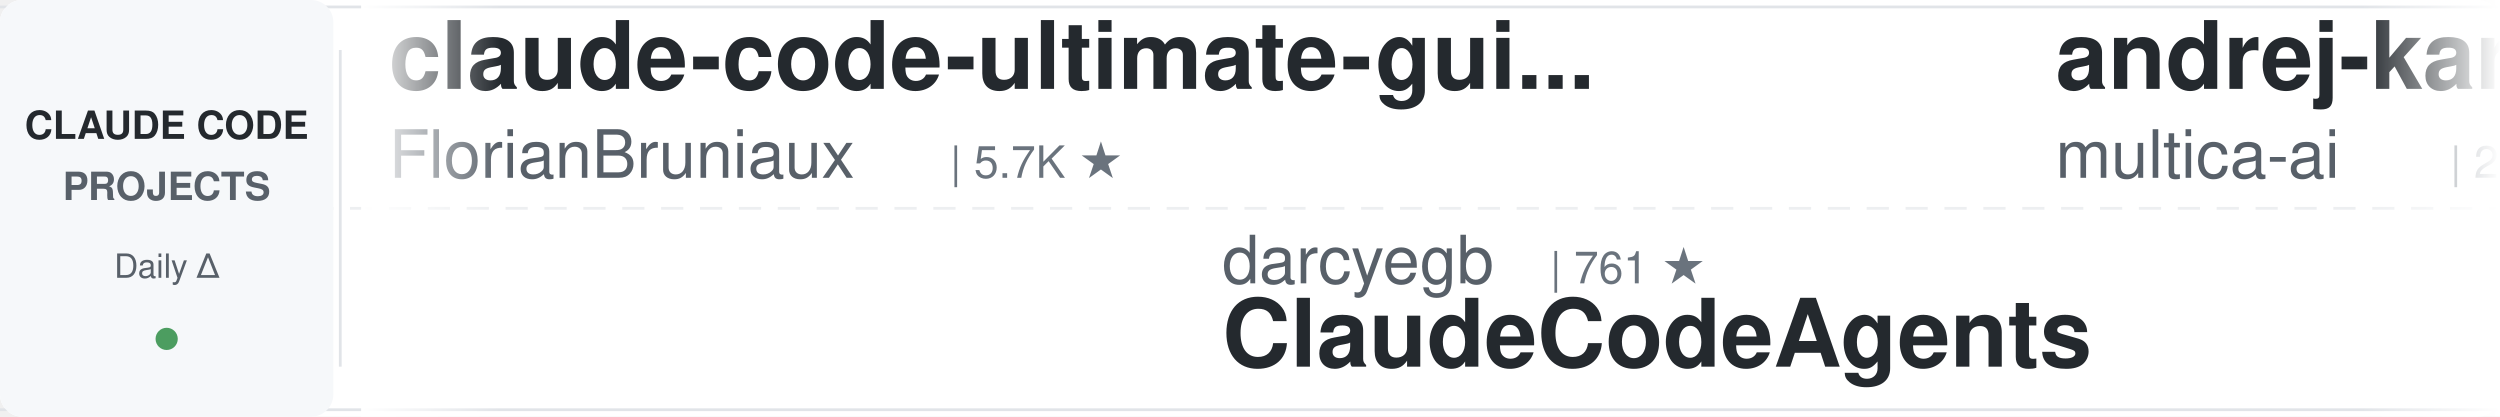
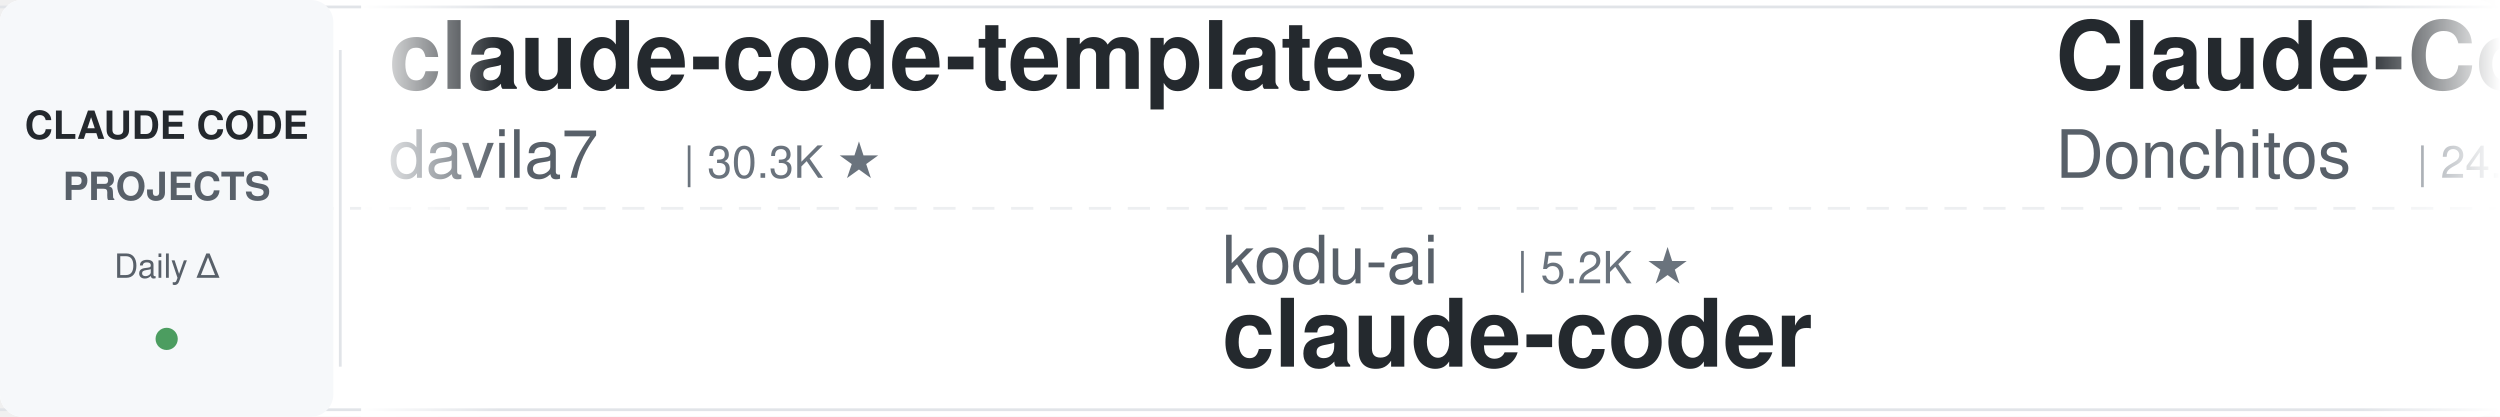
<svg xmlns="http://www.w3.org/2000/svg" width="900" height="150">
  <defs>
    <linearGradient id="leftFade" x1="0%" y1="0%" x2="100%" y2="0%">
      <stop offset="0%" style="stop-color:#ffffff;stop-opacity:1" />
      <stop offset="100%" style="stop-color:#ffffff;stop-opacity:0" />
    </linearGradient>
    <linearGradient id="rightFade" x1="0%" y1="0%" x2="100%" y2="0%">
      <stop offset="0%" style="stop-color:#ffffff;stop-opacity:0" />
      <stop offset="100%" style="stop-color:#ffffff;stop-opacity:1" />
    </linearGradient>
  </defs>
  <rect width="900" height="150" fill="#ffffff" rx="8" />
  <rect x="0" y="2" width="900" height="1" fill="#e1e4e8" />
  <rect x="0" y="147" width="900" height="1" fill="#e1e4e8" />
  <line x1="0" y1="75" x2="900" y2="75" stroke="#e1e4e8" stroke-width="1" stroke-dasharray="8 6" opacity="0.6" />
  <rect x="0" y="0" width="120" height="150" fill="#f6f8fa" rx="8" />
  <text x="60" y="50" font-family="-apple-system, BlinkMacSystemFont, 'Segoe UI', Helvetica, Arial, sans-serif" font-size="14" font-weight="600" fill="#24292e" text-anchor="middle">CLAUDE CODE</text>
  <text x="60" y="72" font-family="-apple-system, BlinkMacSystemFont, 'Segoe UI', Helvetica, Arial, sans-serif" font-size="14" font-weight="600" fill="#586069" text-anchor="middle">PROJECTS</text>
  <text x="60" y="100" font-family="-apple-system, BlinkMacSystemFont, 'Segoe UI', Helvetica, Arial, sans-serif" font-size="12" font-weight="500" fill="#586069" text-anchor="middle">Daily Δ</text>
  <circle cx="60" cy="122" r="4" fill="#22863a" opacity="0.8" />
  <rect x="122" y="18" width="1" height="114" fill="#e1e4e8" />
  <clipPath id="tickerClip">
    <rect x="130" y="0" width="770" height="150" />
  </clipPath>
  <g clip-path="url(#tickerClip)">
    <g id="tickerItems">
      <animateTransform attributeName="transform" attributeType="XML" type="translate" from="0 0" to="-3000 0" dur="54s" repeatCount="indefinite" />
      <g transform="translate(0, 0)">
-         <text x="140" y="32" font-family="-apple-system, BlinkMacSystemFont, 'Segoe UI', Helvetica, Arial, sans-serif" font-size="34" font-weight="600" fill="#24292e">claude-code-ultimate-gui...</text>
-         <text x="140" y="64" font-family="-apple-system, BlinkMacSystemFont, 'Segoe UI', Helvetica, Arial, sans-serif" font-size="24" font-weight="400" fill="#586069">FlorianBruniaux</text>
-         <text x="342" y="64" font-family="-apple-system, BlinkMacSystemFont, 'Segoe UI', Helvetica, Arial, sans-serif" font-size="16" font-weight="500" fill="#6a737d">| 5.7K ★</text>
+         <text x="140" y="32" font-family="-apple-system, BlinkMacSystemFont, 'Segoe UI', Helvetica, Arial, sans-serif" font-size="34" font-weight="600" fill="#24292e">claude-code-templates</text>
+         <text x="140" y="64" font-family="-apple-system, BlinkMacSystemFont, 'Segoe UI', Helvetica, Arial, sans-serif" font-size="24" font-weight="400" fill="#586069">davila7</text>
+         <text x="246" y="64" font-family="-apple-system, BlinkMacSystemFont, 'Segoe UI', Helvetica, Arial, sans-serif" font-size="16" font-weight="500" fill="#6a737d">| 30.3K ★</text>
      </g>
      <g transform="translate(300, 0)">
-         <text x="140" y="102" font-family="-apple-system, BlinkMacSystemFont, 'Segoe UI', Helvetica, Arial, sans-serif" font-size="24" font-weight="400" fill="#586069">darcyegb</text>
-         <text x="258" y="102" font-family="-apple-system, BlinkMacSystemFont, 'Segoe UI', Helvetica, Arial, sans-serif" font-size="16" font-weight="500" fill="#6a737d">| 761 ★</text>
-         <text x="140" y="132" font-family="-apple-system, BlinkMacSystemFont, 'Segoe UI', Helvetica, Arial, sans-serif" font-size="34" font-weight="600" fill="#24292e">ClaudeCodeAgents</text>
+         <text x="140" y="102" font-family="-apple-system, BlinkMacSystemFont, 'Segoe UI', Helvetica, Arial, sans-serif" font-size="24" font-weight="400" fill="#586069">kodu-ai</text>
+         <text x="246" y="102" font-family="-apple-system, BlinkMacSystemFont, 'Segoe UI', Helvetica, Arial, sans-serif" font-size="16" font-weight="500" fill="#6a737d">| 5.2K ★</text>
+         <text x="140" y="132" font-family="-apple-system, BlinkMacSystemFont, 'Segoe UI', Helvetica, Arial, sans-serif" font-size="34" font-weight="600" fill="#24292e">claude-coder</text>
      </g>
      <g transform="translate(600, 0)">
-         <text x="140" y="32" font-family="-apple-system, BlinkMacSystemFont, 'Segoe UI', Helvetica, Arial, sans-serif" font-size="34" font-weight="600" fill="#24292e">andrej-karpathy-skills</text>
-         <text x="140" y="64" font-family="-apple-system, BlinkMacSystemFont, 'Segoe UI', Helvetica, Arial, sans-serif" font-size="24" font-weight="400" fill="#586069">multica-ai</text>
-         <text x="282" y="64" font-family="-apple-system, BlinkMacSystemFont, 'Segoe UI', Helvetica, Arial, sans-serif" font-size="16" font-weight="500" fill="#6a737d">| 203.4K ★</text>
+         <text x="140" y="32" font-family="-apple-system, BlinkMacSystemFont, 'Segoe UI', Helvetica, Arial, sans-serif" font-size="34" font-weight="600" fill="#24292e">Claude-Code-Game-Studios</text>
+         <text x="140" y="64" font-family="-apple-system, BlinkMacSystemFont, 'Segoe UI', Helvetica, Arial, sans-serif" font-size="24" font-weight="400" fill="#586069">Donchitos</text>
+         <text x="270" y="64" font-family="-apple-system, BlinkMacSystemFont, 'Segoe UI', Helvetica, Arial, sans-serif" font-size="16" font-weight="500" fill="#6a737d">| 24.0K ★</text>
      </g>
      <g transform="translate(900, 0)">
-         <text x="140" y="102" font-family="-apple-system, BlinkMacSystemFont, 'Segoe UI', Helvetica, Arial, sans-serif" font-size="24" font-weight="400" fill="#586069">AICoderTudou</text>
-         <text x="306" y="102" font-family="-apple-system, BlinkMacSystemFont, 'Segoe UI', Helvetica, Arial, sans-serif" font-size="16" font-weight="500" fill="#6a737d">| 496 ★</text>
-         <text x="140" y="132" font-family="-apple-system, BlinkMacSystemFont, 'Segoe UI', Helvetica, Arial, sans-serif" font-size="34" font-weight="600" fill="#24292e">claude-code-tudou</text>
+         <text x="140" y="102" font-family="-apple-system, BlinkMacSystemFont, 'Segoe UI', Helvetica, Arial, sans-serif" font-size="24" font-weight="400" fill="#586069">VoltAgent</text>
+         <text x="270" y="102" font-family="-apple-system, BlinkMacSystemFont, 'Segoe UI', Helvetica, Arial, sans-serif" font-size="16" font-weight="500" fill="#6a737d">| 24.4K ★</text>
+         <text x="140" y="132" font-family="-apple-system, BlinkMacSystemFont, 'Segoe UI', Helvetica, Arial, sans-serif" font-size="34" font-weight="600" fill="#24292e">awesome-claude-code-suba...</text>
      </g>
      <g transform="translate(1200, 0)">
-         <text x="140" y="32" font-family="-apple-system, BlinkMacSystemFont, 'Segoe UI', Helvetica, Arial, sans-serif" font-size="34" font-weight="600" fill="#24292e">Claude-Code-Usage-Monito...</text>
-         <text x="140" y="64" font-family="-apple-system, BlinkMacSystemFont, 'Segoe UI', Helvetica, Arial, sans-serif" font-size="24" font-weight="400" fill="#586069">Maciek-roboblog</text>
-         <text x="342" y="64" font-family="-apple-system, BlinkMacSystemFont, 'Segoe UI', Helvetica, Arial, sans-serif" font-size="16" font-weight="500" fill="#6a737d">| 8.6K ★</text>
+         <text x="140" y="32" font-family="-apple-system, BlinkMacSystemFont, 'Segoe UI', Helvetica, Arial, sans-serif" font-size="34" font-weight="600" fill="#24292e">claude_code_src</text>
+         <text x="140" y="64" font-family="-apple-system, BlinkMacSystemFont, 'Segoe UI', Helvetica, Arial, sans-serif" font-size="24" font-weight="400" fill="#586069">ponponon</text>
+         <text x="258" y="64" font-family="-apple-system, BlinkMacSystemFont, 'Segoe UI', Helvetica, Arial, sans-serif" font-size="16" font-weight="500" fill="#6a737d">| 2.3K ★</text>
      </g>
      <g transform="translate(1500, 0)">
-         <text x="140" y="102" font-family="-apple-system, BlinkMacSystemFont, 'Segoe UI', Helvetica, Arial, sans-serif" font-size="24" font-weight="400" fill="#586069">digitalsamba</text>
-         <text x="306" y="102" font-family="-apple-system, BlinkMacSystemFont, 'Segoe UI', Helvetica, Arial, sans-serif" font-size="16" font-weight="500" fill="#6a737d">| 1.9K ★</text>
-         <text x="140" y="132" font-family="-apple-system, BlinkMacSystemFont, 'Segoe UI', Helvetica, Arial, sans-serif" font-size="34" font-weight="600" fill="#24292e">claude-code-video-toolki...</text>
+         <text x="140" y="102" font-family="-apple-system, BlinkMacSystemFont, 'Segoe UI', Helvetica, Arial, sans-serif" font-size="24" font-weight="400" fill="#586069">krusemediallc</text>
+         <text x="318" y="102" font-family="-apple-system, BlinkMacSystemFont, 'Segoe UI', Helvetica, Arial, sans-serif" font-size="16" font-weight="500" fill="#6a737d">| 1.2K ★</text>
+         <text x="140" y="132" font-family="-apple-system, BlinkMacSystemFont, 'Segoe UI', Helvetica, Arial, sans-serif" font-size="34" font-weight="600" fill="#24292e">arcads-claude-code</text>
      </g>
      <g transform="translate(1800, 0)">
-         <text x="140" y="32" font-family="-apple-system, BlinkMacSystemFont, 'Segoe UI', Helvetica, Arial, sans-serif" font-size="34" font-weight="600" fill="#24292e">claude-code-engineering</text>
-         <text x="140" y="64" font-family="-apple-system, BlinkMacSystemFont, 'Segoe UI', Helvetica, Arial, sans-serif" font-size="24" font-weight="400" fill="#586069">huangjia2019</text>
-         <text x="306" y="64" font-family="-apple-system, BlinkMacSystemFont, 'Segoe UI', Helvetica, Arial, sans-serif" font-size="16" font-weight="500" fill="#6a737d">| 1.1K ★</text>
+         <text x="140" y="32" font-family="-apple-system, BlinkMacSystemFont, 'Segoe UI', Helvetica, Arial, sans-serif" font-size="34" font-weight="600" fill="#24292e">claude-code-reverse</text>
+         <text x="140" y="64" font-family="-apple-system, BlinkMacSystemFont, 'Segoe UI', Helvetica, Arial, sans-serif" font-size="24" font-weight="400" fill="#586069">Yuyz0112</text>
+         <text x="258" y="64" font-family="-apple-system, BlinkMacSystemFont, 'Segoe UI', Helvetica, Arial, sans-serif" font-size="16" font-weight="500" fill="#6a737d">| 2.4K ★</text>
      </g>
      <g transform="translate(2100, 0)">
-         <text x="140" y="102" font-family="-apple-system, BlinkMacSystemFont, 'Segoe UI', Helvetica, Arial, sans-serif" font-size="24" font-weight="400" fill="#586069">pedrohcgs</text>
-         <text x="270" y="102" font-family="-apple-system, BlinkMacSystemFont, 'Segoe UI', Helvetica, Arial, sans-serif" font-size="16" font-weight="500" fill="#6a737d">| 1.5K ★</text>
-         <text x="140" y="132" font-family="-apple-system, BlinkMacSystemFont, 'Segoe UI', Helvetica, Arial, sans-serif" font-size="34" font-weight="600" fill="#24292e">claude-code-my-workflow</text>
+         <text x="140" y="102" font-family="-apple-system, BlinkMacSystemFont, 'Segoe UI', Helvetica, Arial, sans-serif" font-size="24" font-weight="400" fill="#586069">huangjia2019</text>
+         <text x="306" y="102" font-family="-apple-system, BlinkMacSystemFont, 'Segoe UI', Helvetica, Arial, sans-serif" font-size="16" font-weight="500" fill="#6a737d">| 1.1K ★</text>
+         <text x="140" y="132" font-family="-apple-system, BlinkMacSystemFont, 'Segoe UI', Helvetica, Arial, sans-serif" font-size="34" font-weight="600" fill="#24292e">claude-code-engineering</text>
      </g>
      <g transform="translate(2400, 0)">
-         <text x="140" y="32" font-family="-apple-system, BlinkMacSystemFont, 'Segoe UI', Helvetica, Arial, sans-serif" font-size="34" font-weight="600" fill="#24292e">claude-code-skills</text>
-         <text x="140" y="64" font-family="-apple-system, BlinkMacSystemFont, 'Segoe UI', Helvetica, Arial, sans-serif" font-size="24" font-weight="400" fill="#586069">daymade</text>
-         <text x="246" y="64" font-family="-apple-system, BlinkMacSystemFont, 'Segoe UI', Helvetica, Arial, sans-serif" font-size="16" font-weight="500" fill="#6a737d">| 1.3K ★</text>
+         <text x="140" y="32" font-family="-apple-system, BlinkMacSystemFont, 'Segoe UI', Helvetica, Arial, sans-serif" font-size="34" font-weight="600" fill="#24292e">claude-code-proxy</text>
+         <text x="140" y="64" font-family="-apple-system, BlinkMacSystemFont, 'Segoe UI', Helvetica, Arial, sans-serif" font-size="24" font-weight="400" fill="#586069">1rgs</text>
+         <text x="210" y="64" font-family="-apple-system, BlinkMacSystemFont, 'Segoe UI', Helvetica, Arial, sans-serif" font-size="16" font-weight="500" fill="#6a737d">| 3.7K ★</text>
      </g>
      <g transform="translate(2700, 0)">
-         <text x="140" y="102" font-family="-apple-system, BlinkMacSystemFont, 'Segoe UI', Helvetica, Arial, sans-serif" font-size="24" font-weight="400" fill="#586069">ykdojo</text>
-         <text x="234" y="102" font-family="-apple-system, BlinkMacSystemFont, 'Segoe UI', Helvetica, Arial, sans-serif" font-size="16" font-weight="500" fill="#6a737d">| 9.7K ★</text>
-         <text x="140" y="132" font-family="-apple-system, BlinkMacSystemFont, 'Segoe UI', Helvetica, Arial, sans-serif" font-size="34" font-weight="600" fill="#24292e">claude-code-tips</text>
+         <text x="140" y="102" font-family="-apple-system, BlinkMacSystemFont, 'Segoe UI', Helvetica, Arial, sans-serif" font-size="24" font-weight="400" fill="#586069">JrCx7scC</text>
+         <text x="258" y="102" font-family="-apple-system, BlinkMacSystemFont, 'Segoe UI', Helvetica, Arial, sans-serif" font-size="16" font-weight="500" fill="#6a737d">| 373 ★</text>
+         <text x="140" y="132" font-family="-apple-system, BlinkMacSystemFont, 'Segoe UI', Helvetica, Arial, sans-serif" font-size="34" font-weight="600" fill="#24292e">claude-code-source</text>
      </g>
      <g transform="translate(3000, 0)">
-         <text x="140" y="32" font-family="-apple-system, BlinkMacSystemFont, 'Segoe UI', Helvetica, Arial, sans-serif" font-size="34" font-weight="600" fill="#24292e">claude-code-ultimate-gui...</text>
-         <text x="140" y="64" font-family="-apple-system, BlinkMacSystemFont, 'Segoe UI', Helvetica, Arial, sans-serif" font-size="24" font-weight="400" fill="#586069">FlorianBruniaux</text>
-         <text x="342" y="64" font-family="-apple-system, BlinkMacSystemFont, 'Segoe UI', Helvetica, Arial, sans-serif" font-size="16" font-weight="500" fill="#6a737d">| 5.7K ★</text>
+         <text x="140" y="32" font-family="-apple-system, BlinkMacSystemFont, 'Segoe UI', Helvetica, Arial, sans-serif" font-size="34" font-weight="600" fill="#24292e">claude-code-templates</text>
+         <text x="140" y="64" font-family="-apple-system, BlinkMacSystemFont, 'Segoe UI', Helvetica, Arial, sans-serif" font-size="24" font-weight="400" fill="#586069">davila7</text>
+         <text x="246" y="64" font-family="-apple-system, BlinkMacSystemFont, 'Segoe UI', Helvetica, Arial, sans-serif" font-size="16" font-weight="500" fill="#6a737d">| 30.3K ★</text>
      </g>
      <g transform="translate(3300, 0)">
-         <text x="140" y="102" font-family="-apple-system, BlinkMacSystemFont, 'Segoe UI', Helvetica, Arial, sans-serif" font-size="24" font-weight="400" fill="#586069">darcyegb</text>
-         <text x="258" y="102" font-family="-apple-system, BlinkMacSystemFont, 'Segoe UI', Helvetica, Arial, sans-serif" font-size="16" font-weight="500" fill="#6a737d">| 761 ★</text>
-         <text x="140" y="132" font-family="-apple-system, BlinkMacSystemFont, 'Segoe UI', Helvetica, Arial, sans-serif" font-size="34" font-weight="600" fill="#24292e">ClaudeCodeAgents</text>
+         <text x="140" y="102" font-family="-apple-system, BlinkMacSystemFont, 'Segoe UI', Helvetica, Arial, sans-serif" font-size="24" font-weight="400" fill="#586069">kodu-ai</text>
+         <text x="246" y="102" font-family="-apple-system, BlinkMacSystemFont, 'Segoe UI', Helvetica, Arial, sans-serif" font-size="16" font-weight="500" fill="#6a737d">| 5.2K ★</text>
+         <text x="140" y="132" font-family="-apple-system, BlinkMacSystemFont, 'Segoe UI', Helvetica, Arial, sans-serif" font-size="34" font-weight="600" fill="#24292e">claude-coder</text>
      </g>
      <g transform="translate(3600, 0)">
-         <text x="140" y="32" font-family="-apple-system, BlinkMacSystemFont, 'Segoe UI', Helvetica, Arial, sans-serif" font-size="34" font-weight="600" fill="#24292e">andrej-karpathy-skills</text>
-         <text x="140" y="64" font-family="-apple-system, BlinkMacSystemFont, 'Segoe UI', Helvetica, Arial, sans-serif" font-size="24" font-weight="400" fill="#586069">multica-ai</text>
-         <text x="282" y="64" font-family="-apple-system, BlinkMacSystemFont, 'Segoe UI', Helvetica, Arial, sans-serif" font-size="16" font-weight="500" fill="#6a737d">| 203.4K ★</text>
+         <text x="140" y="32" font-family="-apple-system, BlinkMacSystemFont, 'Segoe UI', Helvetica, Arial, sans-serif" font-size="34" font-weight="600" fill="#24292e">Claude-Code-Game-Studios</text>
+         <text x="140" y="64" font-family="-apple-system, BlinkMacSystemFont, 'Segoe UI', Helvetica, Arial, sans-serif" font-size="24" font-weight="400" fill="#586069">Donchitos</text>
+         <text x="270" y="64" font-family="-apple-system, BlinkMacSystemFont, 'Segoe UI', Helvetica, Arial, sans-serif" font-size="16" font-weight="500" fill="#6a737d">| 24.0K ★</text>
      </g>
      <g transform="translate(3900, 0)">
-         <text x="140" y="102" font-family="-apple-system, BlinkMacSystemFont, 'Segoe UI', Helvetica, Arial, sans-serif" font-size="24" font-weight="400" fill="#586069">AICoderTudou</text>
-         <text x="306" y="102" font-family="-apple-system, BlinkMacSystemFont, 'Segoe UI', Helvetica, Arial, sans-serif" font-size="16" font-weight="500" fill="#6a737d">| 496 ★</text>
-         <text x="140" y="132" font-family="-apple-system, BlinkMacSystemFont, 'Segoe UI', Helvetica, Arial, sans-serif" font-size="34" font-weight="600" fill="#24292e">claude-code-tudou</text>
+         <text x="140" y="102" font-family="-apple-system, BlinkMacSystemFont, 'Segoe UI', Helvetica, Arial, sans-serif" font-size="24" font-weight="400" fill="#586069">VoltAgent</text>
+         <text x="270" y="102" font-family="-apple-system, BlinkMacSystemFont, 'Segoe UI', Helvetica, Arial, sans-serif" font-size="16" font-weight="500" fill="#6a737d">| 24.4K ★</text>
+         <text x="140" y="132" font-family="-apple-system, BlinkMacSystemFont, 'Segoe UI', Helvetica, Arial, sans-serif" font-size="34" font-weight="600" fill="#24292e">awesome-claude-code-suba...</text>
      </g>
    </g>
  </g>
  <rect x="130" y="0" width="50" height="150" fill="url(#leftFade)" />
  <rect x="850" y="0" width="50" height="150" fill="url(#rightFade)" />
</svg>
